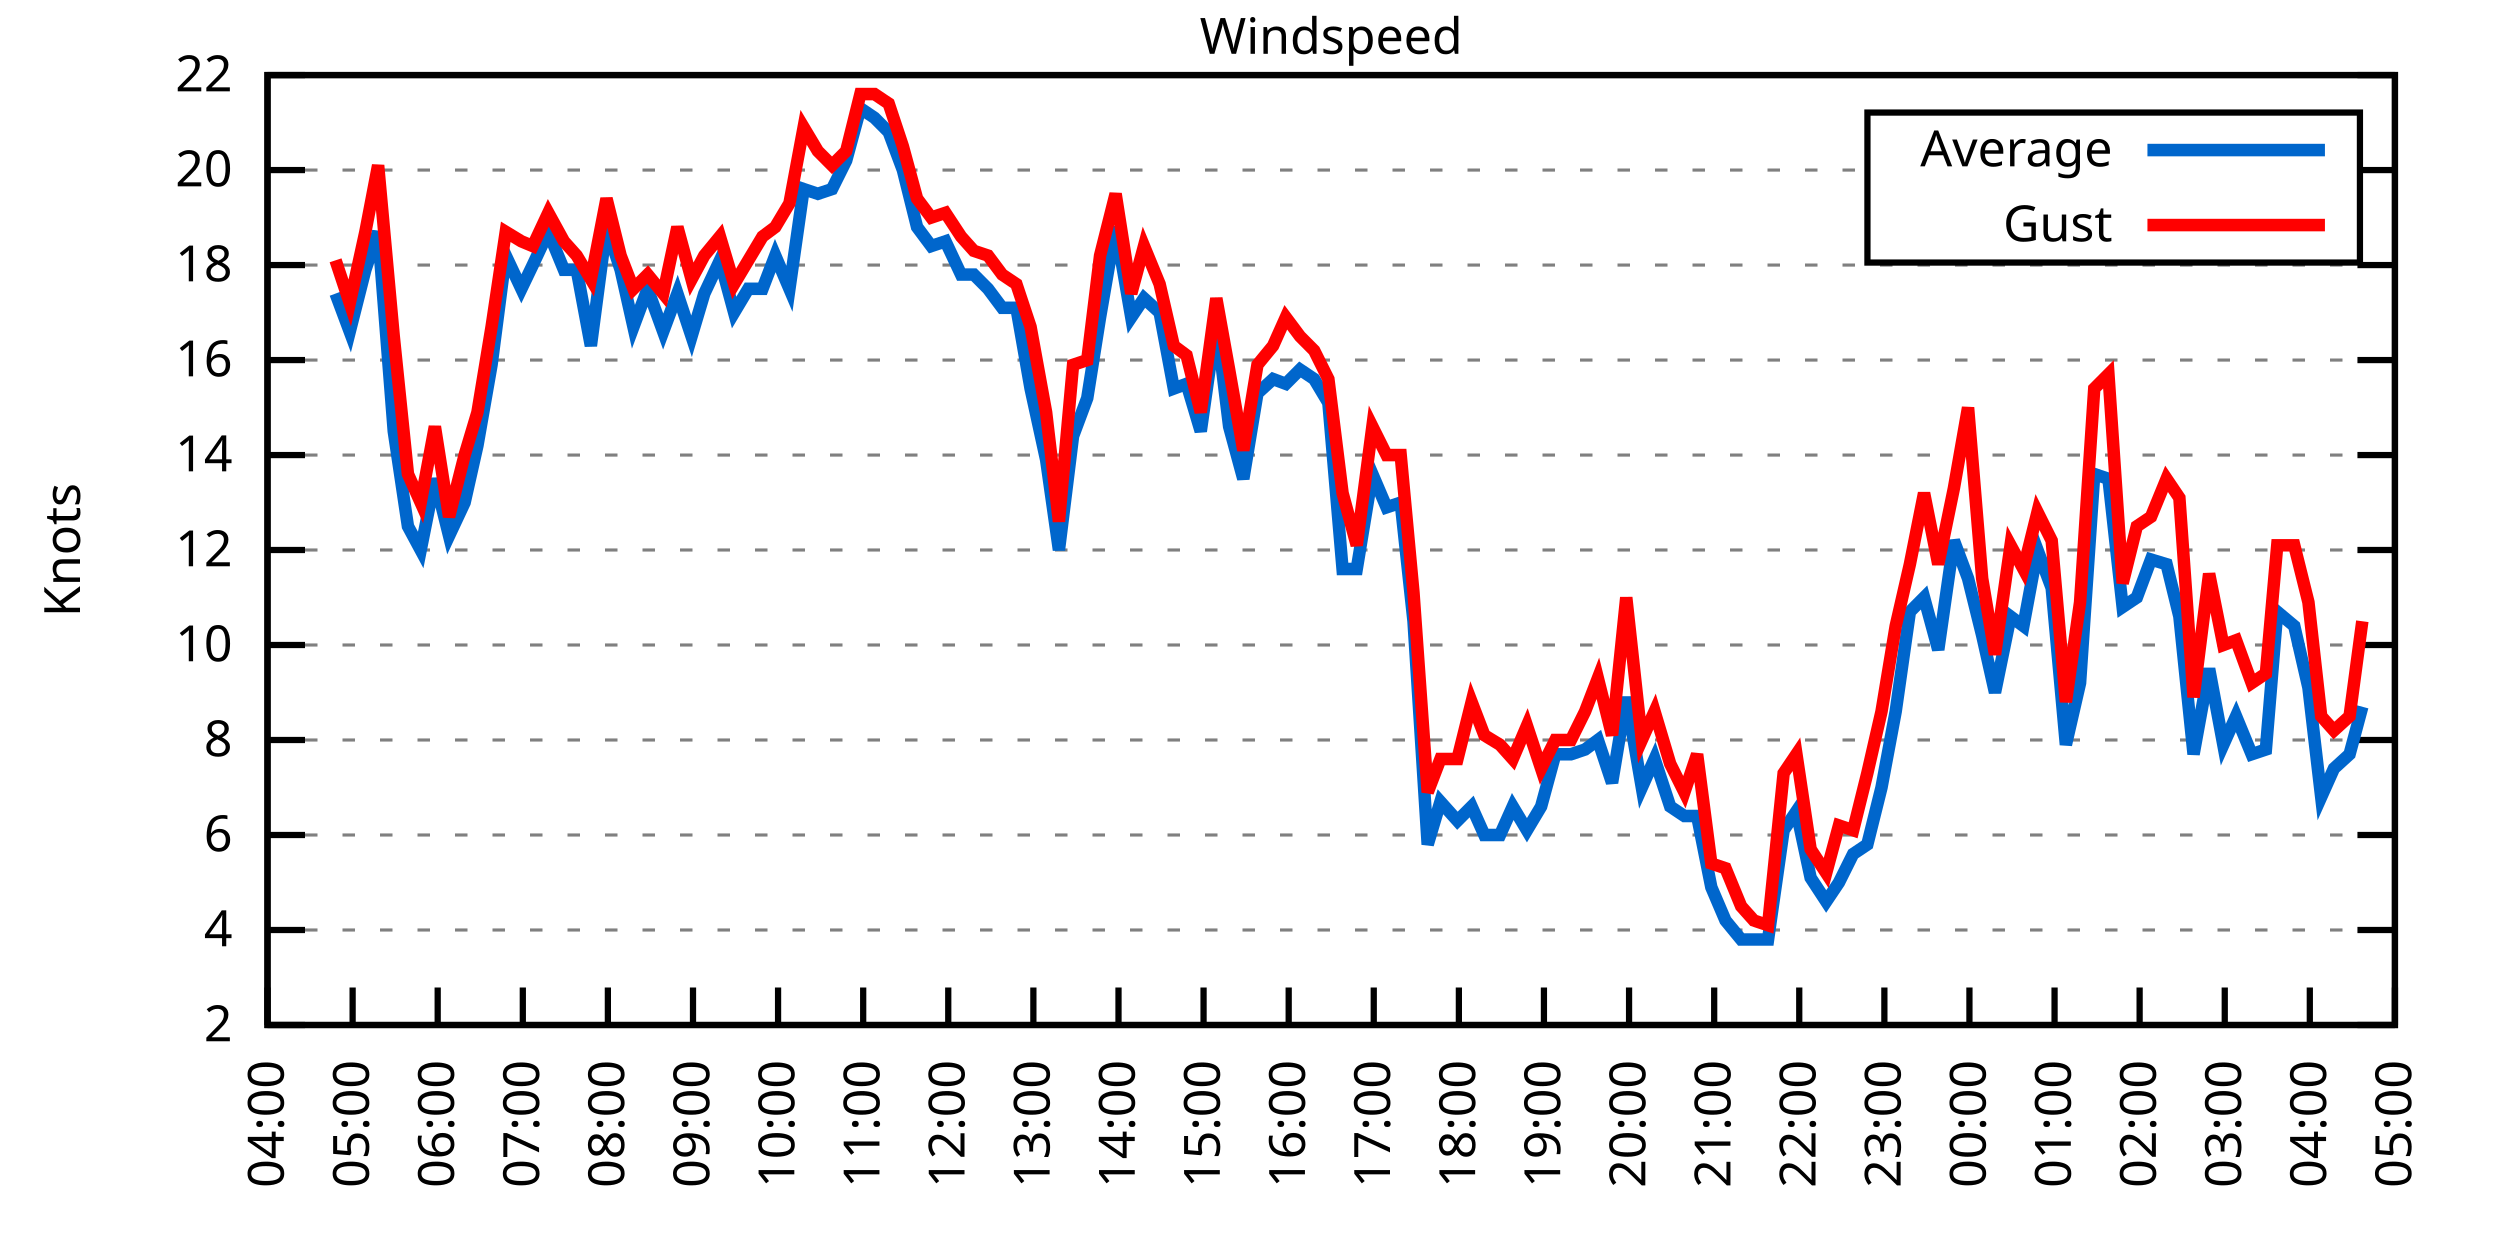
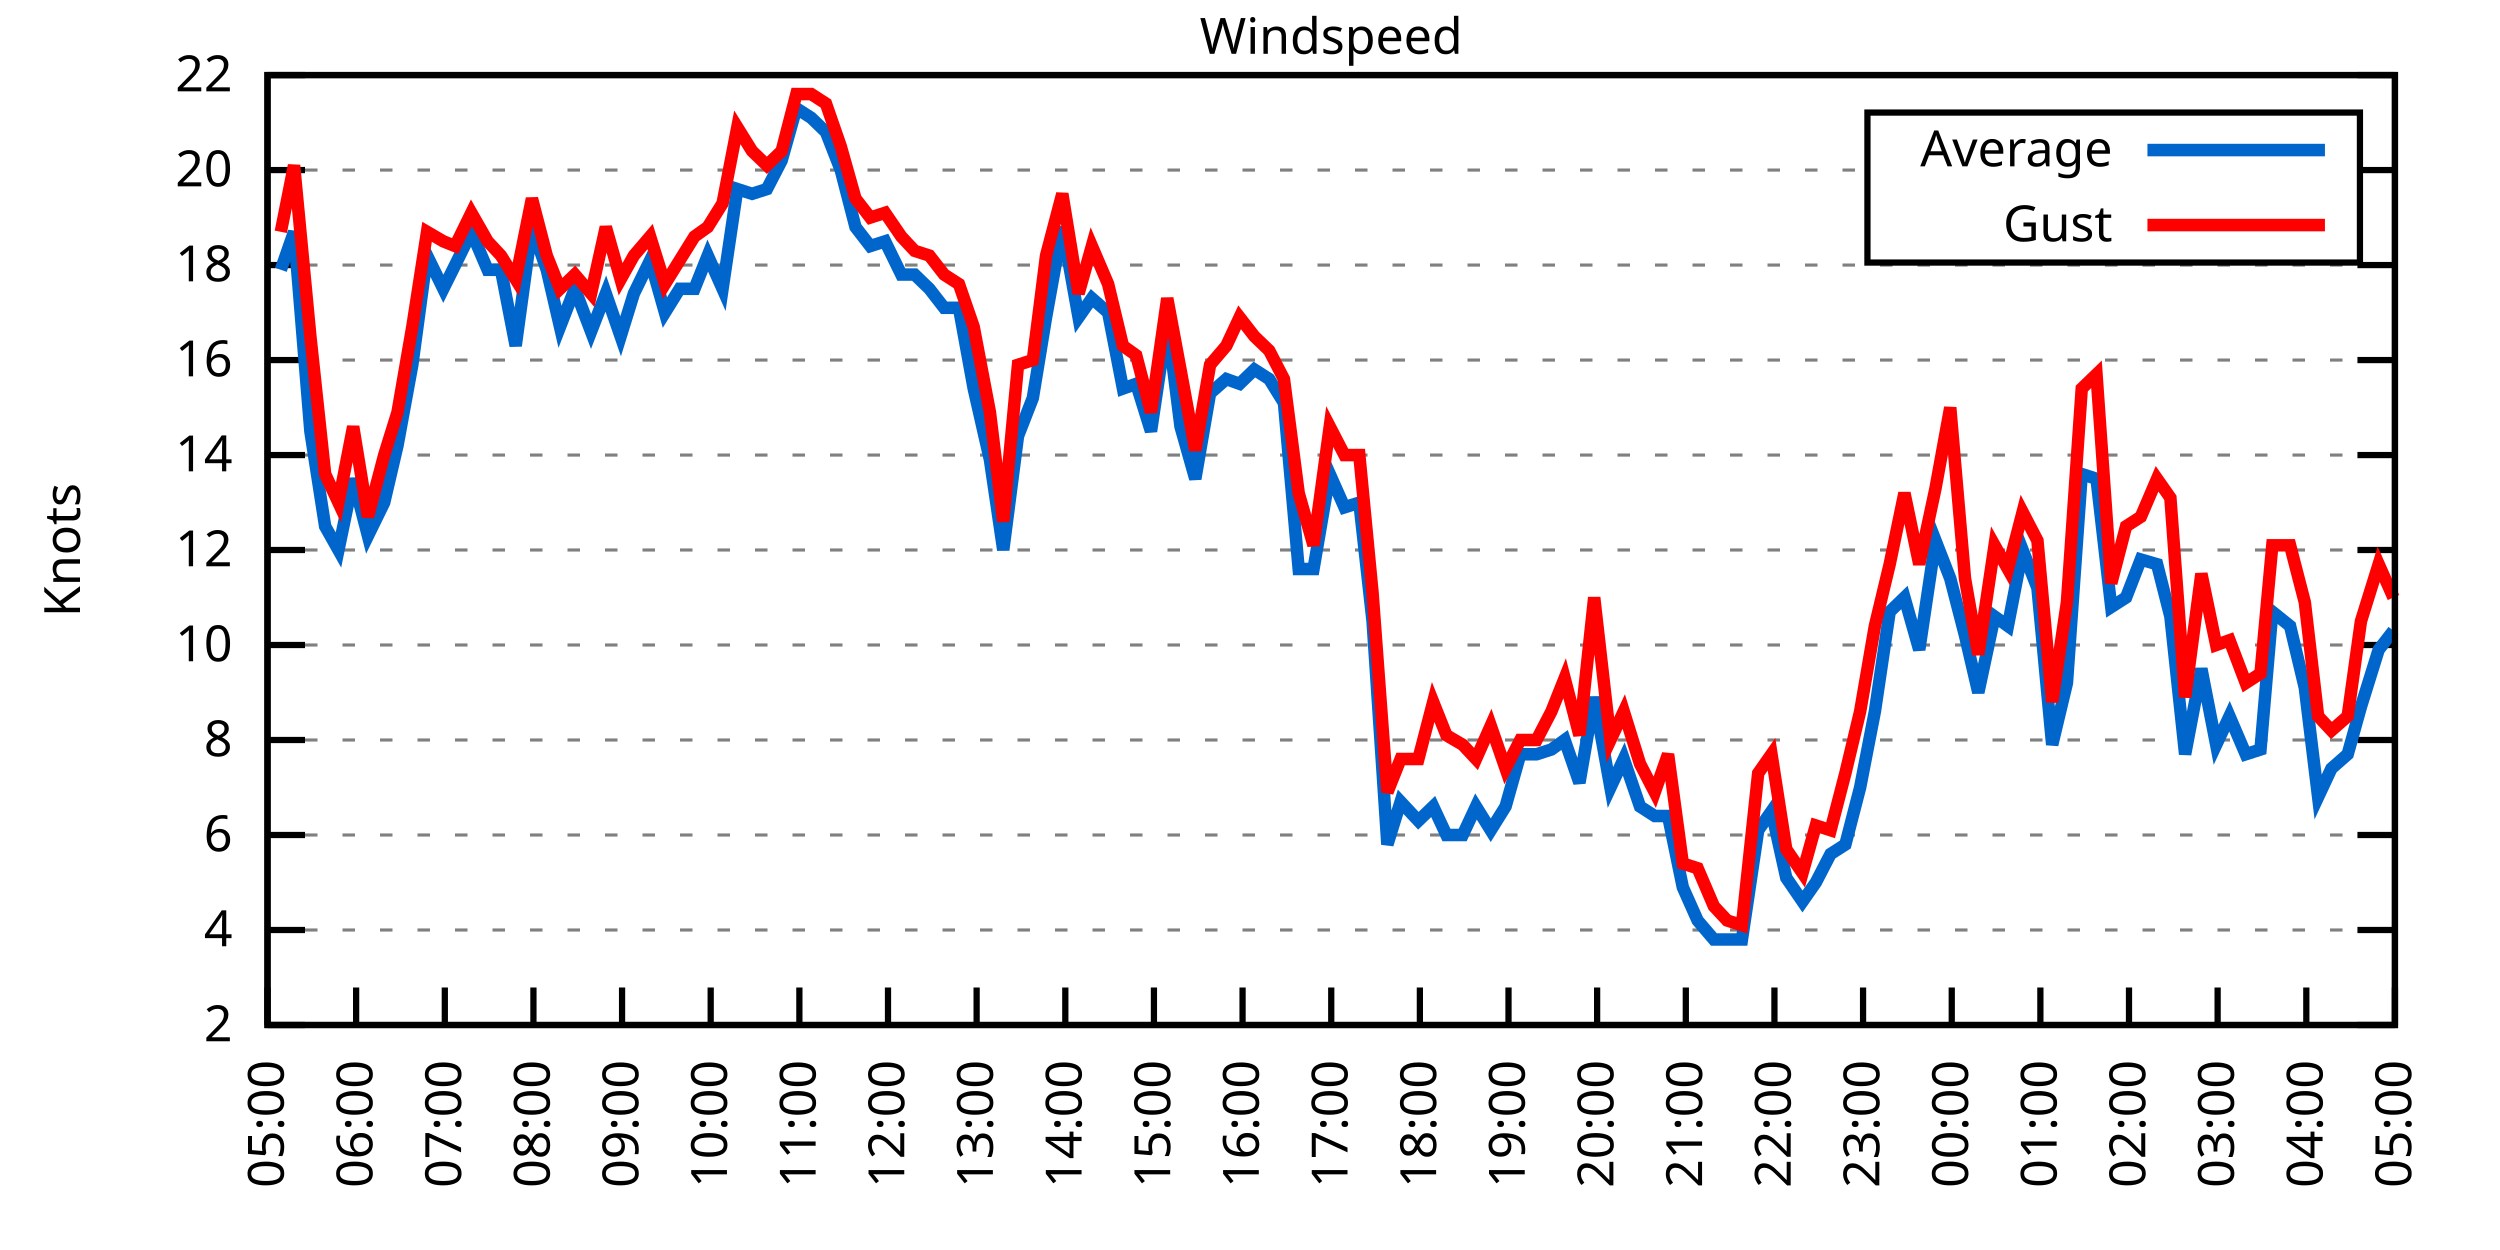
<svg xmlns="http://www.w3.org/2000/svg" xmlns:xlink="http://www.w3.org/1999/xlink" width="400" height="200" viewBox="0 0 400 200">
  <g id="gnuplot_canvas">
    <rect x="0" y="0" width="400" height="200" fill="none" />
    <defs>
      <circle id="gpDot" r="0.5" stroke-width="0.5" stroke="currentColor" />
      <path id="gpPt0" stroke-width="0.333" stroke="currentColor" d="M-1,0 h2 M0,-1 v2" />
      <path id="gpPt1" stroke-width="0.333" stroke="currentColor" d="M-1,-1 L1,1 M1,-1 L-1,1" />
      <path id="gpPt2" stroke-width="0.333" stroke="currentColor" d="M-1,0 L1,0 M0,-1 L0,1 M-1,-1 L1,1 M-1,1 L1,-1" />
      <rect id="gpPt3" stroke-width="0.333" stroke="currentColor" x="-1" y="-1" width="2" height="2" />
      <rect id="gpPt4" stroke-width="0.333" stroke="currentColor" fill="currentColor" x="-1" y="-1" width="2" height="2" />
      <circle id="gpPt5" stroke-width="0.333" stroke="currentColor" cx="0" cy="0" r="1" />
      <use xlink:href="#gpPt5" id="gpPt6" fill="currentColor" stroke="none" />
      <path id="gpPt7" stroke-width="0.333" stroke="currentColor" d="M0,-1.33 L-1.33,0.67 L1.33,0.67 z" />
      <use xlink:href="#gpPt7" id="gpPt8" fill="currentColor" stroke="none" />
      <use xlink:href="#gpPt7" id="gpPt9" stroke="currentColor" transform="rotate(180)" />
      <use xlink:href="#gpPt9" id="gpPt10" fill="currentColor" stroke="none" />
      <use xlink:href="#gpPt3" id="gpPt11" stroke="currentColor" transform="rotate(45)" />
      <use xlink:href="#gpPt11" id="gpPt12" fill="currentColor" stroke="none" />
      <path id="gpPt13" stroke-width="0.333" stroke="currentColor" d="M0,1.330 L1.265,0.411 L0.782,-1.067 L-0.782,-1.076 L-1.265,0.411 z" />
      <use xlink:href="#gpPt13" id="gpPt14" fill="currentColor" stroke="none" />
      <filter id="textbox" filterUnits="objectBoundingBox" x="0" y="0" height="1" width="1">
        <feFlood flood-color="white" flood-opacity="1" result="bgnd" />
        <feComposite in="SourceGraphic" in2="bgnd" operator="atop" />
      </filter>
      <filter id="greybox" filterUnits="objectBoundingBox" x="0" y="0" height="1" width="1">
        <feFlood flood-color="lightgrey" flood-opacity="1" result="grey" />
        <feComposite in="SourceGraphic" in2="grey" operator="atop" />
      </filter>
    </defs>
    <g fill="none" color="white" stroke="currentColor" stroke-width="1.00" stroke-linecap="butt" stroke-linejoin="miter">
</g>
    <g fill="none" color="black" stroke="currentColor" stroke-width="1.00" stroke-linecap="butt" stroke-linejoin="miter">
      <g stroke="none" shape-rendering="crispEdges">
        <polygon fill="rgb(255, 255, 255)" points="42.80,164.00 383.18,164.00 383.18,12.02 42.80,12.02 " />
      </g>
    </g>
    <g fill="none" color="black" stroke="currentColor" stroke-width="1.00" stroke-linecap="butt" stroke-linejoin="miter">
</g>
    <g fill="none" color="black" stroke="black" stroke-width="0.50" stroke-linecap="butt" stroke-linejoin="miter">
</g>
    <g fill="none" color="gray" stroke="currentColor" stroke-width="0.50" stroke-linecap="butt" stroke-linejoin="miter">
      <path stroke="gray" stroke-dasharray="2,4" class="gridline" d="M42.80,164.00 L383.19,164.00  " />
    </g>
    <g fill="none" color="gray" stroke="gray" stroke-width="1.00" stroke-linecap="butt" stroke-linejoin="miter">
</g>
    <g fill="none" color="black" stroke="currentColor" stroke-width="1.00" stroke-linecap="butt" stroke-linejoin="miter">
      <path stroke="black" d="M42.80,164.00 L48.80,164.00 M383.19,164.00 L377.19,164.00  " />
      <g transform="translate(37.20,166.60)" stroke="none" fill="black" font-family="Sans" font-size="8.00" text-anchor="end">
        <text>
          <tspan font-family="Sans"> 2</tspan>
        </text>
      </g>
    </g>
    <g fill="none" color="black" stroke="currentColor" stroke-width="1.00" stroke-linecap="butt" stroke-linejoin="miter">
</g>
    <g fill="none" color="black" stroke="black" stroke-width="0.50" stroke-linecap="butt" stroke-linejoin="miter">
</g>
    <g fill="none" color="gray" stroke="currentColor" stroke-width="0.50" stroke-linecap="butt" stroke-linejoin="miter">
      <path stroke="gray" stroke-dasharray="2,4" class="gridline" d="M42.80,148.80 L383.19,148.80  " />
    </g>
    <g fill="none" color="gray" stroke="gray" stroke-width="1.00" stroke-linecap="butt" stroke-linejoin="miter">
</g>
    <g fill="none" color="black" stroke="currentColor" stroke-width="1.00" stroke-linecap="butt" stroke-linejoin="miter">
      <path stroke="black" d="M42.80,148.80 L48.80,148.80 M383.19,148.80 L377.19,148.80  " />
      <g transform="translate(37.20,151.40)" stroke="none" fill="black" font-family="Sans" font-size="8.00" text-anchor="end">
        <text>
          <tspan font-family="Sans"> 4</tspan>
        </text>
      </g>
    </g>
    <g fill="none" color="black" stroke="currentColor" stroke-width="1.00" stroke-linecap="butt" stroke-linejoin="miter">
</g>
    <g fill="none" color="black" stroke="black" stroke-width="0.50" stroke-linecap="butt" stroke-linejoin="miter">
</g>
    <g fill="none" color="gray" stroke="currentColor" stroke-width="0.50" stroke-linecap="butt" stroke-linejoin="miter">
      <path stroke="gray" stroke-dasharray="2,4" class="gridline" d="M42.80,133.60 L383.19,133.60  " />
    </g>
    <g fill="none" color="gray" stroke="gray" stroke-width="1.00" stroke-linecap="butt" stroke-linejoin="miter">
</g>
    <g fill="none" color="black" stroke="currentColor" stroke-width="1.00" stroke-linecap="butt" stroke-linejoin="miter">
      <path stroke="black" d="M42.80,133.60 L48.80,133.60 M383.19,133.60 L377.19,133.60  " />
      <g transform="translate(37.20,136.20)" stroke="none" fill="black" font-family="Sans" font-size="8.00" text-anchor="end">
        <text>
          <tspan font-family="Sans"> 6</tspan>
        </text>
      </g>
    </g>
    <g fill="none" color="black" stroke="currentColor" stroke-width="1.00" stroke-linecap="butt" stroke-linejoin="miter">
</g>
    <g fill="none" color="black" stroke="black" stroke-width="0.50" stroke-linecap="butt" stroke-linejoin="miter">
</g>
    <g fill="none" color="gray" stroke="currentColor" stroke-width="0.50" stroke-linecap="butt" stroke-linejoin="miter">
      <path stroke="gray" stroke-dasharray="2,4" class="gridline" d="M42.80,118.40 L383.19,118.40  " />
    </g>
    <g fill="none" color="gray" stroke="gray" stroke-width="1.00" stroke-linecap="butt" stroke-linejoin="miter">
</g>
    <g fill="none" color="black" stroke="currentColor" stroke-width="1.00" stroke-linecap="butt" stroke-linejoin="miter">
      <path stroke="black" d="M42.80,118.40 L48.80,118.40 M383.19,118.40 L377.19,118.40  " />
      <g transform="translate(37.20,121.00)" stroke="none" fill="black" font-family="Sans" font-size="8.00" text-anchor="end">
        <text>
          <tspan font-family="Sans"> 8</tspan>
        </text>
      </g>
    </g>
    <g fill="none" color="black" stroke="currentColor" stroke-width="1.00" stroke-linecap="butt" stroke-linejoin="miter">
</g>
    <g fill="none" color="black" stroke="black" stroke-width="0.50" stroke-linecap="butt" stroke-linejoin="miter">
</g>
    <g fill="none" color="gray" stroke="currentColor" stroke-width="0.50" stroke-linecap="butt" stroke-linejoin="miter">
      <path stroke="gray" stroke-dasharray="2,4" class="gridline" d="M42.80,103.20 L383.19,103.20  " />
    </g>
    <g fill="none" color="gray" stroke="gray" stroke-width="1.00" stroke-linecap="butt" stroke-linejoin="miter">
</g>
    <g fill="none" color="black" stroke="currentColor" stroke-width="1.00" stroke-linecap="butt" stroke-linejoin="miter">
      <path stroke="black" d="M42.80,103.20 L48.80,103.20 M383.19,103.20 L377.19,103.20  " />
      <g transform="translate(37.20,105.80)" stroke="none" fill="black" font-family="Sans" font-size="8.00" text-anchor="end">
        <text>
          <tspan font-family="Sans"> 10</tspan>
        </text>
      </g>
    </g>
    <g fill="none" color="black" stroke="currentColor" stroke-width="1.00" stroke-linecap="butt" stroke-linejoin="miter">
</g>
    <g fill="none" color="black" stroke="black" stroke-width="0.50" stroke-linecap="butt" stroke-linejoin="miter">
</g>
    <g fill="none" color="gray" stroke="currentColor" stroke-width="0.50" stroke-linecap="butt" stroke-linejoin="miter">
      <path stroke="gray" stroke-dasharray="2,4" class="gridline" d="M42.80,88.00 L383.19,88.00  " />
    </g>
    <g fill="none" color="gray" stroke="gray" stroke-width="1.00" stroke-linecap="butt" stroke-linejoin="miter">
</g>
    <g fill="none" color="black" stroke="currentColor" stroke-width="1.00" stroke-linecap="butt" stroke-linejoin="miter">
      <path stroke="black" d="M42.80,88.00 L48.80,88.00 M383.19,88.00 L377.19,88.00  " />
      <g transform="translate(37.20,90.60)" stroke="none" fill="black" font-family="Sans" font-size="8.00" text-anchor="end">
        <text>
          <tspan font-family="Sans"> 12</tspan>
        </text>
      </g>
    </g>
    <g fill="none" color="black" stroke="currentColor" stroke-width="1.00" stroke-linecap="butt" stroke-linejoin="miter">
</g>
    <g fill="none" color="black" stroke="black" stroke-width="0.50" stroke-linecap="butt" stroke-linejoin="miter">
</g>
    <g fill="none" color="gray" stroke="currentColor" stroke-width="0.50" stroke-linecap="butt" stroke-linejoin="miter">
      <path stroke="gray" stroke-dasharray="2,4" class="gridline" d="M42.80,72.81 L383.19,72.81  " />
    </g>
    <g fill="none" color="gray" stroke="gray" stroke-width="1.00" stroke-linecap="butt" stroke-linejoin="miter">
</g>
    <g fill="none" color="black" stroke="currentColor" stroke-width="1.00" stroke-linecap="butt" stroke-linejoin="miter">
      <path stroke="black" d="M42.80,72.81 L48.80,72.81 M383.19,72.81 L377.19,72.81  " />
      <g transform="translate(37.20,75.41)" stroke="none" fill="black" font-family="Sans" font-size="8.00" text-anchor="end">
        <text>
          <tspan font-family="Sans"> 14</tspan>
        </text>
      </g>
    </g>
    <g fill="none" color="black" stroke="currentColor" stroke-width="1.00" stroke-linecap="butt" stroke-linejoin="miter">
</g>
    <g fill="none" color="black" stroke="black" stroke-width="0.50" stroke-linecap="butt" stroke-linejoin="miter">
</g>
    <g fill="none" color="gray" stroke="currentColor" stroke-width="0.50" stroke-linecap="butt" stroke-linejoin="miter">
      <path stroke="gray" stroke-dasharray="2,4" class="gridline" d="M42.80,57.61 L383.19,57.61  " />
    </g>
    <g fill="none" color="gray" stroke="gray" stroke-width="1.00" stroke-linecap="butt" stroke-linejoin="miter">
</g>
    <g fill="none" color="black" stroke="currentColor" stroke-width="1.00" stroke-linecap="butt" stroke-linejoin="miter">
      <path stroke="black" d="M42.80,57.61 L48.80,57.61 M383.19,57.61 L377.19,57.61  " />
      <g transform="translate(37.20,60.21)" stroke="none" fill="black" font-family="Sans" font-size="8.00" text-anchor="end">
        <text>
          <tspan font-family="Sans"> 16</tspan>
        </text>
      </g>
    </g>
    <g fill="none" color="black" stroke="currentColor" stroke-width="1.00" stroke-linecap="butt" stroke-linejoin="miter">
</g>
    <g fill="none" color="black" stroke="black" stroke-width="0.50" stroke-linecap="butt" stroke-linejoin="miter">
</g>
    <g fill="none" color="gray" stroke="currentColor" stroke-width="0.50" stroke-linecap="butt" stroke-linejoin="miter">
      <path stroke="gray" stroke-dasharray="2,4" class="gridline" d="M42.80,42.41 L383.19,42.41  " />
    </g>
    <g fill="none" color="gray" stroke="gray" stroke-width="1.00" stroke-linecap="butt" stroke-linejoin="miter">
</g>
    <g fill="none" color="black" stroke="currentColor" stroke-width="1.00" stroke-linecap="butt" stroke-linejoin="miter">
      <path stroke="black" d="M42.80,42.41 L48.80,42.41 M383.19,42.41 L377.19,42.41  " />
      <g transform="translate(37.20,45.01)" stroke="none" fill="black" font-family="Sans" font-size="8.00" text-anchor="end">
        <text>
          <tspan font-family="Sans"> 18</tspan>
        </text>
      </g>
    </g>
    <g fill="none" color="black" stroke="currentColor" stroke-width="1.00" stroke-linecap="butt" stroke-linejoin="miter">
</g>
    <g fill="none" color="black" stroke="black" stroke-width="0.50" stroke-linecap="butt" stroke-linejoin="miter">
</g>
    <g fill="none" color="gray" stroke="currentColor" stroke-width="0.50" stroke-linecap="butt" stroke-linejoin="miter">
      <path stroke="gray" stroke-dasharray="2,4" class="gridline" d="M42.80,27.21 L298.79,27.21 M377.59,27.21 L383.19,27.21  " />
    </g>
    <g fill="none" color="gray" stroke="gray" stroke-width="1.00" stroke-linecap="butt" stroke-linejoin="miter">
</g>
    <g fill="none" color="black" stroke="currentColor" stroke-width="1.00" stroke-linecap="butt" stroke-linejoin="miter">
      <path stroke="black" d="M42.80,27.21 L48.80,27.21 M383.19,27.21 L377.19,27.21  " />
      <g transform="translate(37.20,29.81)" stroke="none" fill="black" font-family="Sans" font-size="8.00" text-anchor="end">
        <text>
          <tspan font-family="Sans"> 20</tspan>
        </text>
      </g>
    </g>
    <g fill="none" color="black" stroke="currentColor" stroke-width="1.00" stroke-linecap="butt" stroke-linejoin="miter">
</g>
    <g fill="none" color="black" stroke="black" stroke-width="0.50" stroke-linecap="butt" stroke-linejoin="miter">
</g>
    <g fill="none" color="gray" stroke="currentColor" stroke-width="0.50" stroke-linecap="butt" stroke-linejoin="miter">
      <path stroke="gray" stroke-dasharray="2,4" class="gridline" d="M42.80,12.01 L383.19,12.01  " />
    </g>
    <g fill="none" color="gray" stroke="gray" stroke-width="1.00" stroke-linecap="butt" stroke-linejoin="miter">
</g>
    <g fill="none" color="black" stroke="currentColor" stroke-width="1.00" stroke-linecap="butt" stroke-linejoin="miter">
      <path stroke="black" d="M42.80,12.01 L48.80,12.01 M383.19,12.01 L377.19,12.01  " />
      <g transform="translate(37.20,14.61)" stroke="none" fill="black" font-family="Sans" font-size="8.00" text-anchor="end">
        <text>
          <tspan font-family="Sans"> 22</tspan>
        </text>
      </g>
    </g>
    <g fill="none" color="black" stroke="currentColor" stroke-width="1.00" stroke-linecap="butt" stroke-linejoin="miter">
      <path stroke="black" d="M42.80,164.00 L42.80,158.00  " />
      <g transform="translate(45.40,169.60) rotate(270.00)" stroke="none" fill="black" font-family="Sans" font-size="8.00" text-anchor="end">
        <text>
-           <tspan font-family="Sans">04:00</tspan>
-         </text>
-       </g>
-     </g>
-     <g fill="none" color="black" stroke="currentColor" stroke-width="1.00" stroke-linecap="butt" stroke-linejoin="miter">
-       <path stroke="black" d="M56.42,164.00 L56.42,158.00  " />
-       <g transform="translate(59.02,169.60) rotate(270.00)" stroke="none" fill="black" font-family="Sans" font-size="8.00" text-anchor="end">
-         <text>
          <tspan font-family="Sans">05:00</tspan>
        </text>
      </g>
    </g>
    <g fill="none" color="black" stroke="currentColor" stroke-width="1.00" stroke-linecap="butt" stroke-linejoin="miter">
-       <path stroke="black" d="M70.03,164.00 L70.03,158.00  " />
-       <g transform="translate(72.63,169.60) rotate(270.00)" stroke="none" fill="black" font-family="Sans" font-size="8.00" text-anchor="end">
+       <path stroke="black" d="M56.98,164.00 L56.98,158.00  " />
+       <g transform="translate(59.58,169.60) rotate(270.00)" stroke="none" fill="black" font-family="Sans" font-size="8.00" text-anchor="end">
        <text>
          <tspan font-family="Sans">06:00</tspan>
        </text>
      </g>
    </g>
    <g fill="none" color="black" stroke="currentColor" stroke-width="1.00" stroke-linecap="butt" stroke-linejoin="miter">
-       <path stroke="black" d="M83.65,164.00 L83.65,158.00  " />
-       <g transform="translate(86.25,169.60) rotate(270.00)" stroke="none" fill="black" font-family="Sans" font-size="8.00" text-anchor="end">
+       <path stroke="black" d="M71.17,164.00 L71.17,158.00  " />
+       <g transform="translate(73.77,169.60) rotate(270.00)" stroke="none" fill="black" font-family="Sans" font-size="8.00" text-anchor="end">
        <text>
          <tspan font-family="Sans">07:00</tspan>
        </text>
      </g>
    </g>
    <g fill="none" color="black" stroke="currentColor" stroke-width="1.00" stroke-linecap="butt" stroke-linejoin="miter">
-       <path stroke="black" d="M97.26,164.00 L97.26,158.00  " />
-       <g transform="translate(99.86,169.60) rotate(270.00)" stroke="none" fill="black" font-family="Sans" font-size="8.00" text-anchor="end">
+       <path stroke="black" d="M85.35,164.00 L85.35,158.00  " />
+       <g transform="translate(87.95,169.60) rotate(270.00)" stroke="none" fill="black" font-family="Sans" font-size="8.00" text-anchor="end">
        <text>
          <tspan font-family="Sans">08:00</tspan>
        </text>
      </g>
    </g>
    <g fill="none" color="black" stroke="currentColor" stroke-width="1.00" stroke-linecap="butt" stroke-linejoin="miter">
-       <path stroke="black" d="M110.88,164.00 L110.88,158.00  " />
-       <g transform="translate(113.48,169.60) rotate(270.00)" stroke="none" fill="black" font-family="Sans" font-size="8.00" text-anchor="end">
+       <path stroke="black" d="M99.53,164.00 L99.53,158.00  " />
+       <g transform="translate(102.13,169.60) rotate(270.00)" stroke="none" fill="black" font-family="Sans" font-size="8.00" text-anchor="end">
        <text>
          <tspan font-family="Sans">09:00</tspan>
        </text>
      </g>
    </g>
    <g fill="none" color="black" stroke="currentColor" stroke-width="1.00" stroke-linecap="butt" stroke-linejoin="miter">
-       <path stroke="black" d="M124.49,164.00 L124.49,158.00  " />
-       <g transform="translate(127.09,169.60) rotate(270.00)" stroke="none" fill="black" font-family="Sans" font-size="8.00" text-anchor="end">
+       <path stroke="black" d="M113.71,164.00 L113.71,158.00  " />
+       <g transform="translate(116.31,169.60) rotate(270.00)" stroke="none" fill="black" font-family="Sans" font-size="8.00" text-anchor="end">
        <text>
          <tspan font-family="Sans">10:00</tspan>
        </text>
      </g>
    </g>
    <g fill="none" color="black" stroke="currentColor" stroke-width="1.00" stroke-linecap="butt" stroke-linejoin="miter">
-       <path stroke="black" d="M138.11,164.00 L138.11,158.00  " />
-       <g transform="translate(140.71,169.60) rotate(270.00)" stroke="none" fill="black" font-family="Sans" font-size="8.00" text-anchor="end">
+       <path stroke="black" d="M127.90,164.00 L127.90,158.00  " />
+       <g transform="translate(130.50,169.60) rotate(270.00)" stroke="none" fill="black" font-family="Sans" font-size="8.00" text-anchor="end">
        <text>
          <tspan font-family="Sans">11:00</tspan>
        </text>
      </g>
    </g>
    <g fill="none" color="black" stroke="currentColor" stroke-width="1.00" stroke-linecap="butt" stroke-linejoin="miter">
-       <path stroke="black" d="M151.72,164.00 L151.72,158.00  " />
-       <g transform="translate(154.32,169.60) rotate(270.00)" stroke="none" fill="black" font-family="Sans" font-size="8.00" text-anchor="end">
+       <path stroke="black" d="M142.08,164.00 L142.08,158.00  " />
+       <g transform="translate(144.68,169.60) rotate(270.00)" stroke="none" fill="black" font-family="Sans" font-size="8.00" text-anchor="end">
        <text>
          <tspan font-family="Sans">12:00</tspan>
        </text>
      </g>
    </g>
    <g fill="none" color="black" stroke="currentColor" stroke-width="1.00" stroke-linecap="butt" stroke-linejoin="miter">
-       <path stroke="black" d="M165.34,164.00 L165.34,158.00  " />
-       <g transform="translate(167.94,169.60) rotate(270.00)" stroke="none" fill="black" font-family="Sans" font-size="8.00" text-anchor="end">
+       <path stroke="black" d="M156.26,164.00 L156.26,158.00  " />
+       <g transform="translate(158.86,169.60) rotate(270.00)" stroke="none" fill="black" font-family="Sans" font-size="8.00" text-anchor="end">
        <text>
          <tspan font-family="Sans">13:00</tspan>
        </text>
      </g>
    </g>
    <g fill="none" color="black" stroke="currentColor" stroke-width="1.00" stroke-linecap="butt" stroke-linejoin="miter">
-       <path stroke="black" d="M178.96,164.00 L178.96,158.00  " />
-       <g transform="translate(181.56,169.60) rotate(270.00)" stroke="none" fill="black" font-family="Sans" font-size="8.00" text-anchor="end">
+       <path stroke="black" d="M170.45,164.00 L170.45,158.00  " />
+       <g transform="translate(173.05,169.60) rotate(270.00)" stroke="none" fill="black" font-family="Sans" font-size="8.00" text-anchor="end">
        <text>
          <tspan font-family="Sans">14:00</tspan>
        </text>
      </g>
    </g>
    <g fill="none" color="black" stroke="currentColor" stroke-width="1.00" stroke-linecap="butt" stroke-linejoin="miter">
-       <path stroke="black" d="M192.57,164.00 L192.57,158.00  " />
-       <g transform="translate(195.17,169.60) rotate(270.00)" stroke="none" fill="black" font-family="Sans" font-size="8.00" text-anchor="end">
+       <path stroke="black" d="M184.63,164.00 L184.63,158.00  " />
+       <g transform="translate(187.23,169.60) rotate(270.00)" stroke="none" fill="black" font-family="Sans" font-size="8.00" text-anchor="end">
        <text>
          <tspan font-family="Sans">15:00</tspan>
        </text>
      </g>
    </g>
    <g fill="none" color="black" stroke="currentColor" stroke-width="1.00" stroke-linecap="butt" stroke-linejoin="miter">
-       <path stroke="black" d="M206.19,164.00 L206.19,158.00  " />
-       <g transform="translate(208.79,169.60) rotate(270.00)" stroke="none" fill="black" font-family="Sans" font-size="8.00" text-anchor="end">
+       <path stroke="black" d="M198.81,164.00 L198.81,158.00  " />
+       <g transform="translate(201.41,169.60) rotate(270.00)" stroke="none" fill="black" font-family="Sans" font-size="8.00" text-anchor="end">
        <text>
          <tspan font-family="Sans">16:00</tspan>
        </text>
      </g>
    </g>
    <g fill="none" color="black" stroke="currentColor" stroke-width="1.00" stroke-linecap="butt" stroke-linejoin="miter">
-       <path stroke="black" d="M219.80,164.00 L219.80,158.00  " />
-       <g transform="translate(222.40,169.60) rotate(270.00)" stroke="none" fill="black" font-family="Sans" font-size="8.00" text-anchor="end">
+       <path stroke="black" d="M213.00,164.00 L213.00,158.00  " />
+       <g transform="translate(215.60,169.60) rotate(270.00)" stroke="none" fill="black" font-family="Sans" font-size="8.00" text-anchor="end">
        <text>
          <tspan font-family="Sans">17:00</tspan>
        </text>
      </g>
    </g>
    <g fill="none" color="black" stroke="currentColor" stroke-width="1.00" stroke-linecap="butt" stroke-linejoin="miter">
-       <path stroke="black" d="M233.42,164.00 L233.42,158.00  " />
-       <g transform="translate(236.02,169.60) rotate(270.00)" stroke="none" fill="black" font-family="Sans" font-size="8.00" text-anchor="end">
+       <path stroke="black" d="M227.18,164.00 L227.18,158.00  " />
+       <g transform="translate(229.78,169.60) rotate(270.00)" stroke="none" fill="black" font-family="Sans" font-size="8.00" text-anchor="end">
        <text>
          <tspan font-family="Sans">18:00</tspan>
        </text>
      </g>
    </g>
    <g fill="none" color="black" stroke="currentColor" stroke-width="1.00" stroke-linecap="butt" stroke-linejoin="miter">
-       <path stroke="black" d="M247.03,164.00 L247.03,158.00  " />
-       <g transform="translate(249.63,169.60) rotate(270.00)" stroke="none" fill="black" font-family="Sans" font-size="8.00" text-anchor="end">
+       <path stroke="black" d="M241.36,164.00 L241.36,158.00  " />
+       <g transform="translate(243.96,169.60) rotate(270.00)" stroke="none" fill="black" font-family="Sans" font-size="8.00" text-anchor="end">
        <text>
          <tspan font-family="Sans">19:00</tspan>
        </text>
      </g>
    </g>
    <g fill="none" color="black" stroke="currentColor" stroke-width="1.00" stroke-linecap="butt" stroke-linejoin="miter">
-       <path stroke="black" d="M260.65,164.00 L260.65,158.00  " />
-       <g transform="translate(263.25,169.60) rotate(270.00)" stroke="none" fill="black" font-family="Sans" font-size="8.00" text-anchor="end">
+       <path stroke="black" d="M255.54,164.00 L255.54,158.00  " />
+       <g transform="translate(258.14,169.60) rotate(270.00)" stroke="none" fill="black" font-family="Sans" font-size="8.00" text-anchor="end">
        <text>
          <tspan font-family="Sans">20:00</tspan>
        </text>
      </g>
    </g>
    <g fill="none" color="black" stroke="currentColor" stroke-width="1.00" stroke-linecap="butt" stroke-linejoin="miter">
-       <path stroke="black" d="M274.27,164.00 L274.27,158.00  " />
-       <g transform="translate(276.87,169.60) rotate(270.00)" stroke="none" fill="black" font-family="Sans" font-size="8.00" text-anchor="end">
+       <path stroke="black" d="M269.73,164.00 L269.73,158.00  " />
+       <g transform="translate(272.33,169.60) rotate(270.00)" stroke="none" fill="black" font-family="Sans" font-size="8.00" text-anchor="end">
        <text>
          <tspan font-family="Sans">21:00</tspan>
        </text>
      </g>
    </g>
    <g fill="none" color="black" stroke="currentColor" stroke-width="1.00" stroke-linecap="butt" stroke-linejoin="miter">
-       <path stroke="black" d="M287.88,164.00 L287.88,158.00  " />
-       <g transform="translate(290.48,169.60) rotate(270.00)" stroke="none" fill="black" font-family="Sans" font-size="8.00" text-anchor="end">
+       <path stroke="black" d="M283.91,164.00 L283.91,158.00  " />
+       <g transform="translate(286.51,169.60) rotate(270.00)" stroke="none" fill="black" font-family="Sans" font-size="8.00" text-anchor="end">
        <text>
          <tspan font-family="Sans">22:00</tspan>
        </text>
      </g>
    </g>
    <g fill="none" color="black" stroke="currentColor" stroke-width="1.00" stroke-linecap="butt" stroke-linejoin="miter">
-       <path stroke="black" d="M301.50,164.00 L301.50,158.00  " />
-       <g transform="translate(304.10,169.60) rotate(270.00)" stroke="none" fill="black" font-family="Sans" font-size="8.00" text-anchor="end">
+       <path stroke="black" d="M298.09,164.00 L298.09,158.00  " />
+       <g transform="translate(300.69,169.60) rotate(270.00)" stroke="none" fill="black" font-family="Sans" font-size="8.00" text-anchor="end">
        <text>
          <tspan font-family="Sans">23:00</tspan>
        </text>
      </g>
    </g>
    <g fill="none" color="black" stroke="currentColor" stroke-width="1.00" stroke-linecap="butt" stroke-linejoin="miter">
-       <path stroke="black" d="M315.11,164.00 L315.11,158.00  " />
-       <g transform="translate(317.71,169.60) rotate(270.00)" stroke="none" fill="black" font-family="Sans" font-size="8.00" text-anchor="end">
+       <path stroke="black" d="M312.28,164.00 L312.28,158.00  " />
+       <g transform="translate(314.88,169.60) rotate(270.00)" stroke="none" fill="black" font-family="Sans" font-size="8.00" text-anchor="end">
        <text>
          <tspan font-family="Sans">00:00</tspan>
        </text>
      </g>
    </g>
    <g fill="none" color="black" stroke="currentColor" stroke-width="1.00" stroke-linecap="butt" stroke-linejoin="miter">
-       <path stroke="black" d="M328.73,164.00 L328.73,158.00  " />
-       <g transform="translate(331.33,169.60) rotate(270.00)" stroke="none" fill="black" font-family="Sans" font-size="8.00" text-anchor="end">
+       <path stroke="black" d="M326.46,164.00 L326.46,158.00  " />
+       <g transform="translate(329.06,169.60) rotate(270.00)" stroke="none" fill="black" font-family="Sans" font-size="8.00" text-anchor="end">
        <text>
          <tspan font-family="Sans">01:00</tspan>
        </text>
      </g>
    </g>
    <g fill="none" color="black" stroke="currentColor" stroke-width="1.00" stroke-linecap="butt" stroke-linejoin="miter">
-       <path stroke="black" d="M342.34,164.00 L342.34,158.00  " />
-       <g transform="translate(344.94,169.60) rotate(270.00)" stroke="none" fill="black" font-family="Sans" font-size="8.00" text-anchor="end">
+       <path stroke="black" d="M340.64,164.00 L340.64,158.00  " />
+       <g transform="translate(343.24,169.60) rotate(270.00)" stroke="none" fill="black" font-family="Sans" font-size="8.00" text-anchor="end">
        <text>
          <tspan font-family="Sans">02:00</tspan>
        </text>
      </g>
    </g>
    <g fill="none" color="black" stroke="currentColor" stroke-width="1.00" stroke-linecap="butt" stroke-linejoin="miter">
-       <path stroke="black" d="M355.96,164.00 L355.96,158.00  " />
-       <g transform="translate(358.56,169.60) rotate(270.00)" stroke="none" fill="black" font-family="Sans" font-size="8.00" text-anchor="end">
+       <path stroke="black" d="M354.82,164.00 L354.82,158.00  " />
+       <g transform="translate(357.42,169.60) rotate(270.00)" stroke="none" fill="black" font-family="Sans" font-size="8.00" text-anchor="end">
        <text>
          <tspan font-family="Sans">03:00</tspan>
        </text>
      </g>
    </g>
    <g fill="none" color="black" stroke="currentColor" stroke-width="1.00" stroke-linecap="butt" stroke-linejoin="miter">
-       <path stroke="black" d="M369.57,164.00 L369.57,158.00  " />
-       <g transform="translate(372.17,169.60) rotate(270.00)" stroke="none" fill="black" font-family="Sans" font-size="8.00" text-anchor="end">
+       <path stroke="black" d="M369.01,164.00 L369.01,158.00  " />
+       <g transform="translate(371.61,169.60) rotate(270.00)" stroke="none" fill="black" font-family="Sans" font-size="8.00" text-anchor="end">
        <text>
          <tspan font-family="Sans">04:00</tspan>
        </text>
      </g>
    </g>
    <g fill="none" color="black" stroke="currentColor" stroke-width="1.00" stroke-linecap="butt" stroke-linejoin="miter">
      <path stroke="black" d="M383.19,164.00 L383.19,158.00  " />
      <g transform="translate(385.79,169.60) rotate(270.00)" stroke="none" fill="black" font-family="Sans" font-size="8.00" text-anchor="end">
        <text>
          <tspan font-family="Sans">05:00</tspan>
        </text>
      </g>
    </g>
    <g fill="none" color="black" stroke="currentColor" stroke-width="1.00" stroke-linecap="butt" stroke-linejoin="miter">
</g>
    <g fill="none" color="black" stroke="currentColor" stroke-width="1.00" stroke-linecap="butt" stroke-linejoin="miter">
      <path stroke="black" d="M42.80,12.01 L42.80,164.00 L383.19,164.00 L383.19,12.01 L42.80,12.01 Z  " />
    </g>
    <g fill="none" color="black" stroke="currentColor" stroke-width="1.00" stroke-linecap="butt" stroke-linejoin="miter">
</g>
    <g fill="none" color="black" stroke="currentColor" stroke-width="1.00" stroke-linecap="butt" stroke-linejoin="miter">
      <path stroke="black" d="M298.79,42.01 L298.79,18.01 L377.59,18.01 L377.59,42.01 L298.79,42.01 Z  " />
    </g>
    <g id="Windspeed_plot_1">
      <g fill="none" color="white" stroke="black" stroke-width="2.00" stroke-linecap="butt" stroke-linejoin="miter">
</g>
      <g fill="none" color="black" stroke="currentColor" stroke-width="2.00" stroke-linecap="butt" stroke-linejoin="miter">
        <g transform="translate(337.99,26.61)" stroke="none" fill="black" font-family="Sans" font-size="8.00" text-anchor="end">
          <text>
            <tspan font-family="Sans">Average</tspan>
          </text>
        </g>
      </g>
      <g fill="none" color="black" stroke="currentColor" stroke-width="2.00" stroke-linecap="butt" stroke-linejoin="miter">
-         <path stroke="rgb(  0, 102, 204)" d="M343.59,24.01 L371.99,24.01 M53.69,46.97 L55.96,53.05 L58.46,43.17 L60.50,37.09 L63.00,69.01 L65.27,84.21   L67.31,88.00 L69.58,76.61 L71.85,85.73 L74.34,80.41 L76.39,71.29 L78.65,58.37 L80.92,40.89 L83.42,46.21   L85.24,42.41 L87.73,37.09 L90.23,43.17 L92.27,43.17 L94.54,55.33 L97.04,36.33 L99.30,43.17 L101.35,52.29   L103.62,46.21 L106.11,53.05 L108.38,46.97 L110.65,53.81 L112.69,46.97 L115.19,41.65 L117.46,50.01 L119.73,46.21   L122.00,46.21 L124.04,40.89 L126.31,46.21 L128.58,30.25 L130.85,31.01 L133.12,30.25 L135.39,25.69 L137.66,17.33   L139.92,18.85 L142.19,21.13 L144.46,27.21 L146.73,36.33 L149.00,39.37 L151.27,38.61 L153.77,43.93 L155.81,43.93   L158.08,46.21 L160.35,49.25 L162.62,49.25 L164.89,62.17 L167.38,73.57 L169.43,88.00 L171.69,69.77 L173.96,63.69   L176.01,50.77 L178.50,36.33 L181.00,50.77 L183.04,47.73 L185.54,50.01 L187.81,62.17 L189.85,61.41 L192.12,69.01   L194.61,51.53 L196.66,68.25 L198.93,76.61 L201.19,62.93 L203.69,60.65 L205.73,61.41 L208.00,59.13 L210.27,60.65   L212.54,64.45 L214.81,91.04 L217.08,91.04 L219.58,75.85 L221.85,81.17 L224.11,80.41 L226.16,99.40 L228.43,135.12   L230.47,128.28 L233.19,131.32 L235.46,129.04 L237.50,133.60 L240.00,133.60 L242.04,129.04 L244.31,132.84 L246.58,129.04   L248.85,120.68 L251.35,120.68 L253.61,119.92 L255.66,118.40 L257.93,125.24 L260.20,111.56 L262.69,126.00 L264.73,121.44   L267.23,129.04 L269.50,130.56 L271.54,130.56 L273.81,141.96 L276.08,147.28 L278.58,150.32 L280.62,150.32 L282.89,150.32   L285.38,132.84 L287.43,129.80 L289.70,140.44 L292.19,144.24 L294.23,141.20 L296.50,136.64 L298.77,135.12 L301.04,126.00   L303.31,113.84 L305.58,97.88 L307.85,95.60 L310.12,103.96 L312.62,86.49 L314.89,92.56 L317.15,101.68 L319.20,110.80   L321.69,98.64 L323.74,100.16 L326.00,88.00 L328.27,94.08 L330.54,119.16 L332.81,109.28 L335.08,75.85 L337.35,76.61   L339.62,97.12 L341.89,95.60 L344.16,89.52 L346.65,90.28 L348.70,98.64 L350.97,120.68 L353.46,107.00 L355.73,119.16   L357.77,114.60 L360.27,120.68 L362.54,119.92 L364.36,97.88 L367.08,100.16 L369.35,110.04 L371.39,127.52 L373.43,122.96   L375.93,120.68 L377.97,113.08  " />
+         <path stroke="rgb(  0, 102, 204)" d="M343.59,24.01 L371.99,24.01 M44.93,43.17 L47.05,37.09 L49.66,69.01 L52.02,84.21 L54.15,88.00 L56.51,76.61   L58.87,85.73 L61.47,80.41 L63.60,71.29 L65.97,58.37 L68.33,40.89 L70.93,46.21 L72.82,42.41 L75.42,37.09   L78.02,43.17 L80.15,43.17 L82.51,55.33 L85.11,36.33 L87.48,43.17 L89.60,52.29 L91.97,46.21 L94.57,53.05   L96.93,46.97 L99.30,53.81 L101.42,46.97 L104.02,41.65 L106.39,50.01 L108.75,46.21 L111.11,46.21 L113.24,40.89   L115.61,46.21 L117.97,30.25 L120.33,31.01 L122.70,30.25 L125.06,25.69 L127.42,17.33 L129.79,18.85 L132.15,21.13   L134.52,27.21 L136.88,36.33 L139.24,39.37 L141.61,38.61 L144.21,43.93 L146.34,43.93 L148.70,46.21 L151.06,49.25   L153.43,49.25 L155.79,62.17 L158.39,73.57 L160.52,88.00 L162.88,69.77 L165.25,63.69 L167.37,50.77 L169.97,36.33   L172.57,50.77 L174.70,47.73 L177.30,50.01 L179.67,62.17 L181.79,61.41 L184.16,69.01 L186.76,51.53 L188.88,68.25   L191.25,76.61 L193.61,62.93 L196.21,60.65 L198.34,61.41 L200.70,59.13 L203.07,60.65 L205.43,64.45 L207.79,91.04   L210.16,91.04 L212.76,75.85 L215.12,81.17 L217.49,80.41 L219.61,99.40 L221.98,135.12 L224.10,128.28 L226.94,131.32   L229.31,129.04 L231.43,133.60 L234.03,133.60 L236.16,129.04 L238.52,132.84 L240.89,129.04 L243.25,120.68 L245.85,120.68   L248.22,119.92 L250.34,118.40 L252.71,125.24 L255.07,111.56 L257.67,126.00 L259.80,121.44 L262.40,129.04 L264.76,130.56   L266.89,130.56 L269.25,141.96 L271.62,147.28 L274.22,150.32 L276.35,150.32 L278.71,150.32 L281.31,132.84 L283.44,129.80   L285.80,140.44 L288.40,144.24 L290.53,141.20 L292.89,136.64 L295.26,135.12 L297.62,126.00 L299.98,113.84 L302.35,97.88   L304.71,95.60 L307.08,103.96 L309.68,86.49 L312.04,92.56 L314.40,101.68 L316.53,110.80 L319.13,98.64 L321.26,100.16   L323.62,88.00 L325.99,94.08 L328.35,119.16 L330.71,109.28 L333.08,75.85 L335.44,76.61 L337.80,97.12 L340.17,95.60   L342.53,89.52 L345.13,90.28 L347.26,98.64 L349.62,120.68 L352.22,107.00 L354.59,119.16 L356.72,114.60 L359.32,120.68   L361.68,119.92 L363.57,97.88 L366.41,100.16 L368.77,110.04 L370.90,127.52 L373.03,122.96 L375.63,120.68 L377.75,113.08   L380.59,103.96 L382.95,100.92  " />
      </g>
    </g>
    <g id="Windspeed_plot_2">
      <g fill="none" color="black" stroke="currentColor" stroke-width="2.00" stroke-linecap="butt" stroke-linejoin="miter">
        <g transform="translate(337.99,38.61)" stroke="none" fill="black" font-family="Sans" font-size="8.00" text-anchor="end">
          <text>
            <tspan font-family="Sans">Gust</tspan>
          </text>
        </g>
      </g>
      <g fill="none" color="black" stroke="currentColor" stroke-width="2.00" stroke-linecap="butt" stroke-linejoin="miter">
-         <path stroke="rgb(255,   0,   0)" d="M343.59,36.01 L371.99,36.01 M53.69,41.65 L55.96,48.49 L58.46,37.09 L60.50,26.45 L63.00,53.81 L65.27,75.85   L67.31,80.41 L69.58,68.25 L71.85,82.69 L74.34,72.81 L76.39,65.97 L78.65,52.29 L80.92,37.09 L83.42,38.61   L85.24,39.37 L87.73,34.05 L90.23,38.61 L92.27,40.89 L94.54,44.69 L97.04,31.77 L99.30,40.89 L101.35,46.21   L103.62,43.93 L106.11,46.97 L108.38,36.33 L110.65,44.69 L112.69,40.89 L115.19,37.85 L117.46,45.45 L119.73,41.65   L122.00,37.85 L124.04,36.33 L126.31,32.53 L128.58,20.37 L130.85,24.17 L133.12,26.45 L135.39,24.17 L137.66,15.05   L139.92,15.05 L142.19,16.57 L144.46,23.41 L146.73,31.77 L149.00,34.81 L151.27,34.05 L153.77,37.85 L155.81,40.13   L158.08,40.89 L160.35,43.93 L162.62,45.45 L164.89,52.29 L167.38,65.97 L169.43,83.45 L171.69,58.37 L173.96,57.61   L176.01,40.89 L178.50,31.01 L181.00,46.97 L183.04,39.37 L185.54,45.45 L187.81,55.33 L189.85,56.85 L192.12,65.97   L194.61,47.73 L196.66,59.13 L198.93,72.05 L201.19,58.37 L203.69,55.33 L205.73,50.77 L208.00,53.81 L210.27,56.09   L212.54,60.65 L214.81,78.89 L217.08,87.25 L219.58,68.25 L221.85,72.81 L224.11,72.81 L226.16,94.84 L228.43,126.76   L230.47,121.44 L233.19,121.44 L235.46,112.32 L237.50,117.64 L240.00,119.16 L242.04,121.44 L244.31,116.12 L246.58,122.96   L248.85,118.40 L251.35,118.40 L253.61,113.84 L255.66,108.52 L257.93,117.64 L260.20,95.60 L262.69,118.40 L264.73,113.84   L267.23,122.20 L269.50,126.76 L271.54,120.68 L273.81,138.16 L276.08,138.92 L278.58,145.00 L280.62,147.28 L282.89,148.04   L285.38,123.72 L287.43,120.68 L289.70,135.88 L292.19,139.68 L294.23,132.08 L296.50,132.84 L298.77,123.72 L301.04,113.84   L303.31,100.16 L305.58,90.28 L307.85,78.89 L310.12,90.28 L312.62,78.13 L314.89,65.21 L317.15,92.56 L319.20,104.72   L321.69,87.25 L323.74,91.04 L326.00,81.93 L328.27,86.49 L330.54,112.32 L332.81,96.36 L335.08,62.17 L337.35,59.89   L339.62,93.32 L341.89,84.21 L344.16,82.69 L346.65,76.61 L348.70,79.65 L350.97,111.56 L353.46,91.80 L355.73,103.20   L357.77,102.44 L360.27,109.28 L362.54,107.76 L364.36,87.25 L367.08,87.25 L369.35,96.36 L371.39,114.60 L373.43,116.88   L375.93,114.60 L377.97,99.40  " />
+         <path stroke="rgb(255,   0,   0)" d="M343.59,36.01 L371.99,36.01 M44.93,37.09 L47.05,26.45 L49.66,53.81 L52.02,75.85 L54.15,80.41 L56.51,68.25   L58.87,82.69 L61.47,72.81 L63.60,65.97 L65.97,52.29 L68.33,37.09 L70.93,38.61 L72.82,39.37 L75.42,34.05   L78.02,38.61 L80.15,40.89 L82.51,44.69 L85.11,31.77 L87.48,40.89 L89.60,46.21 L91.97,43.93 L94.57,46.97   L96.93,36.33 L99.30,44.69 L101.42,40.89 L104.02,37.85 L106.39,45.45 L108.75,41.65 L111.11,37.85 L113.24,36.33   L115.61,32.53 L117.97,20.37 L120.33,24.17 L122.70,26.45 L125.06,24.17 L127.42,15.05 L129.79,15.05 L132.15,16.57   L134.52,23.41 L136.88,31.77 L139.24,34.81 L141.61,34.05 L144.21,37.85 L146.34,40.13 L148.70,40.89 L151.06,43.93   L153.43,45.45 L155.79,52.29 L158.39,65.97 L160.52,83.45 L162.88,58.37 L165.25,57.61 L167.37,40.89 L169.97,31.01   L172.57,46.97 L174.70,39.37 L177.30,45.45 L179.67,55.33 L181.79,56.85 L184.16,65.97 L186.76,47.73 L188.88,59.13   L191.25,72.05 L193.61,58.37 L196.21,55.33 L198.34,50.77 L200.70,53.81 L203.07,56.09 L205.43,60.65 L207.79,78.89   L210.16,87.25 L212.76,68.25 L215.12,72.81 L217.49,72.81 L219.61,94.84 L221.98,126.76 L224.10,121.44 L226.94,121.44   L229.31,112.32 L231.43,117.64 L234.03,119.16 L236.16,121.44 L238.52,116.12 L240.89,122.96 L243.25,118.40 L245.85,118.40   L248.22,113.84 L250.34,108.52 L252.71,117.64 L255.07,95.60 L257.67,118.40 L259.80,113.84 L262.40,122.20 L264.76,126.76   L266.89,120.68 L269.25,138.16 L271.62,138.92 L274.22,145.00 L276.35,147.28 L278.71,148.04 L281.31,123.72 L283.44,120.68   L285.80,135.88 L288.40,139.68 L290.53,132.08 L292.89,132.84 L295.26,123.72 L297.62,113.84 L299.98,100.16 L302.35,90.28   L304.71,78.89 L307.08,90.28 L309.68,78.13 L312.04,65.21 L314.40,92.56 L316.53,104.72 L319.13,87.25 L321.26,91.04   L323.62,81.93 L325.99,86.49 L328.35,112.32 L330.71,96.36 L333.08,62.17 L335.44,59.89 L337.80,93.32 L340.17,84.21   L342.53,82.69 L345.13,76.61 L347.26,79.65 L349.62,111.56 L352.22,91.80 L354.59,103.20 L356.72,102.44 L359.32,109.28   L361.68,107.76 L363.57,87.25 L366.41,87.25 L368.77,96.36 L370.90,114.60 L373.03,116.88 L375.63,114.60 L377.75,99.40   L380.59,90.28 L382.95,95.60  " />
      </g>
    </g>
    <g fill="none" color="black" stroke="currentColor" stroke-width="2.00" stroke-linecap="butt" stroke-linejoin="miter">
</g>
    <g fill="none" color="black" stroke="black" stroke-width="1.00" stroke-linecap="butt" stroke-linejoin="miter">
</g>
    <g fill="none" color="black" stroke="currentColor" stroke-width="1.00" stroke-linecap="butt" stroke-linejoin="miter">
      <path stroke="black" d="M42.80,12.01 L42.80,164.00 L383.19,164.00 L383.19,12.01 L42.80,12.01 Z  " />
      <g transform="translate(12.80,88.01) rotate(270.00)" stroke="none" fill="black" font-family="Sans" font-size="8.00" text-anchor="middle">
        <text>
          <tspan font-family="Sans">Knots</tspan>
        </text>
      </g>
    </g>
    <g fill="none" color="black" stroke="currentColor" stroke-width="1.00" stroke-linecap="butt" stroke-linejoin="miter">
</g>
    <g fill="none" color="black" stroke="currentColor" stroke-width="1.00" stroke-linecap="butt" stroke-linejoin="miter">
      <g transform="translate(212.99,8.61)" stroke="none" fill="black" font-family="Sans" font-size="8.00" text-anchor="middle">
        <text>
          <tspan font-family="Sans">Windspeed</tspan>
        </text>
      </g>
    </g>
    <g fill="none" color="black" stroke="currentColor" stroke-width="1.00" stroke-linecap="butt" stroke-linejoin="miter">
</g>
  </g>
</svg>
